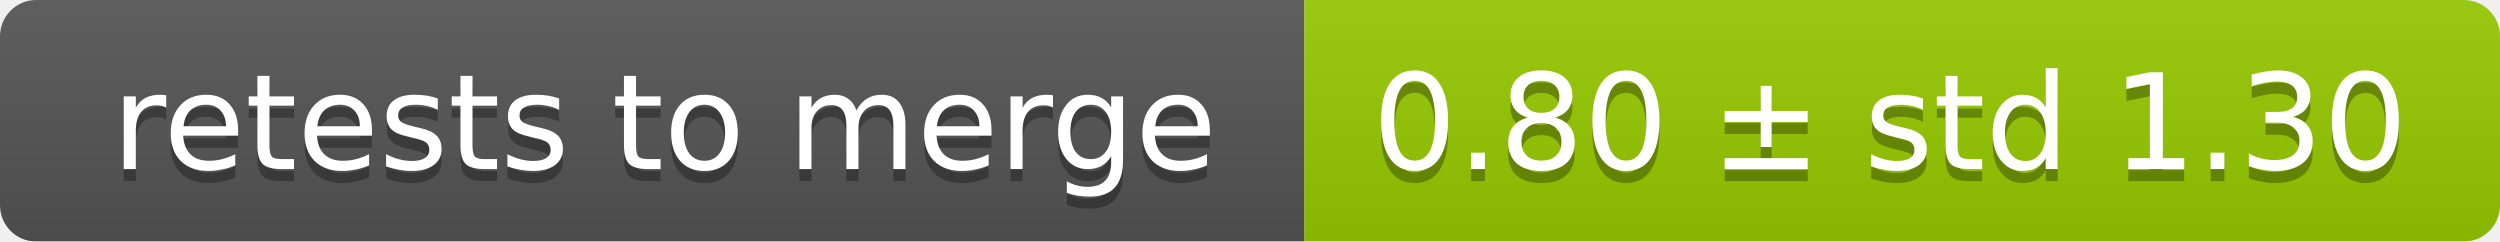
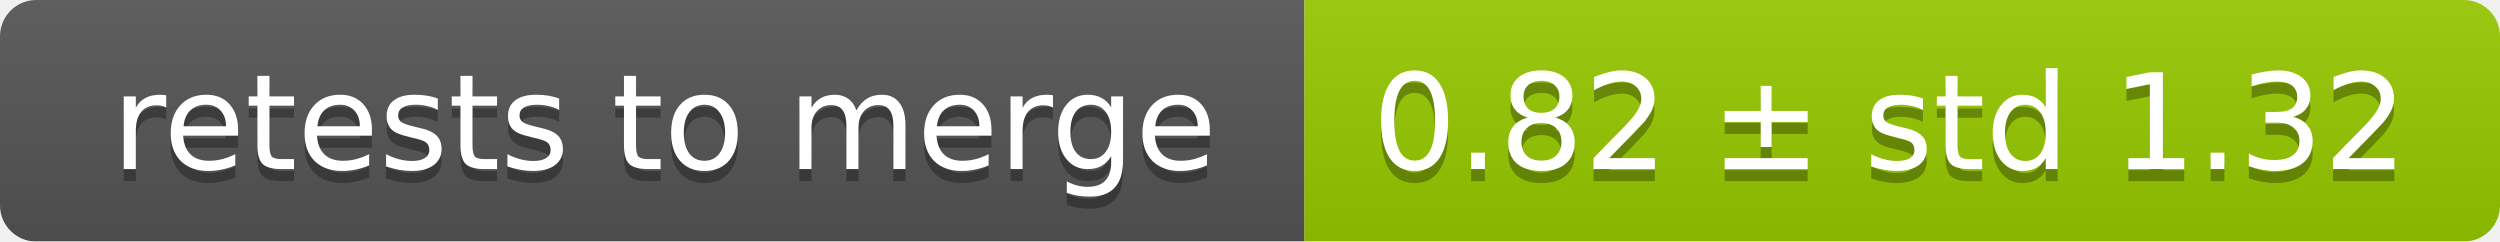
<svg xmlns="http://www.w3.org/2000/svg" width="207" height="20">
  <linearGradient id="smooth" x2="0" y2="100%">
    <stop offset="0" stop-color="#bbb" stop-opacity=".1" />
    <stop offset="1" stop-opacity=".1" />
  </linearGradient>
  <mask id="round">
    <rect width="207" height="20" rx="3" fill="#fff" />
  </mask>
  <g mask="url(#round)">
    <rect width="108" height="20" fill="#555" />
    <rect x="108" width="99" height="20" fill="#97ca00" />
    <rect width="207" height="20" fill="url(#smooth)" />
  </g>
  <g fill="#fff" text-anchor="middle" font-family="DejaVu Sans,Verdana,Geneva,sans-serif" font-size="11">
    <text x="55" y="15" fill="#010101" fill-opacity=".3">retests to merge</text>
    <text x="55" y="14">retests to merge</text>
-     <text x="156.5" y="15" fill="#010101" fill-opacity=".3">0.80 ± std 1.30</text>
-     <text x="156.5" y="14">0.80 ± std 1.30</text>
+     <text x="156.5" y="15" fill="#010101" fill-opacity=".3">0.82 ± std 1.32</text>
+     <text x="156.5" y="14">0.82 ± std 1.32</text>
  </g>
</svg>
